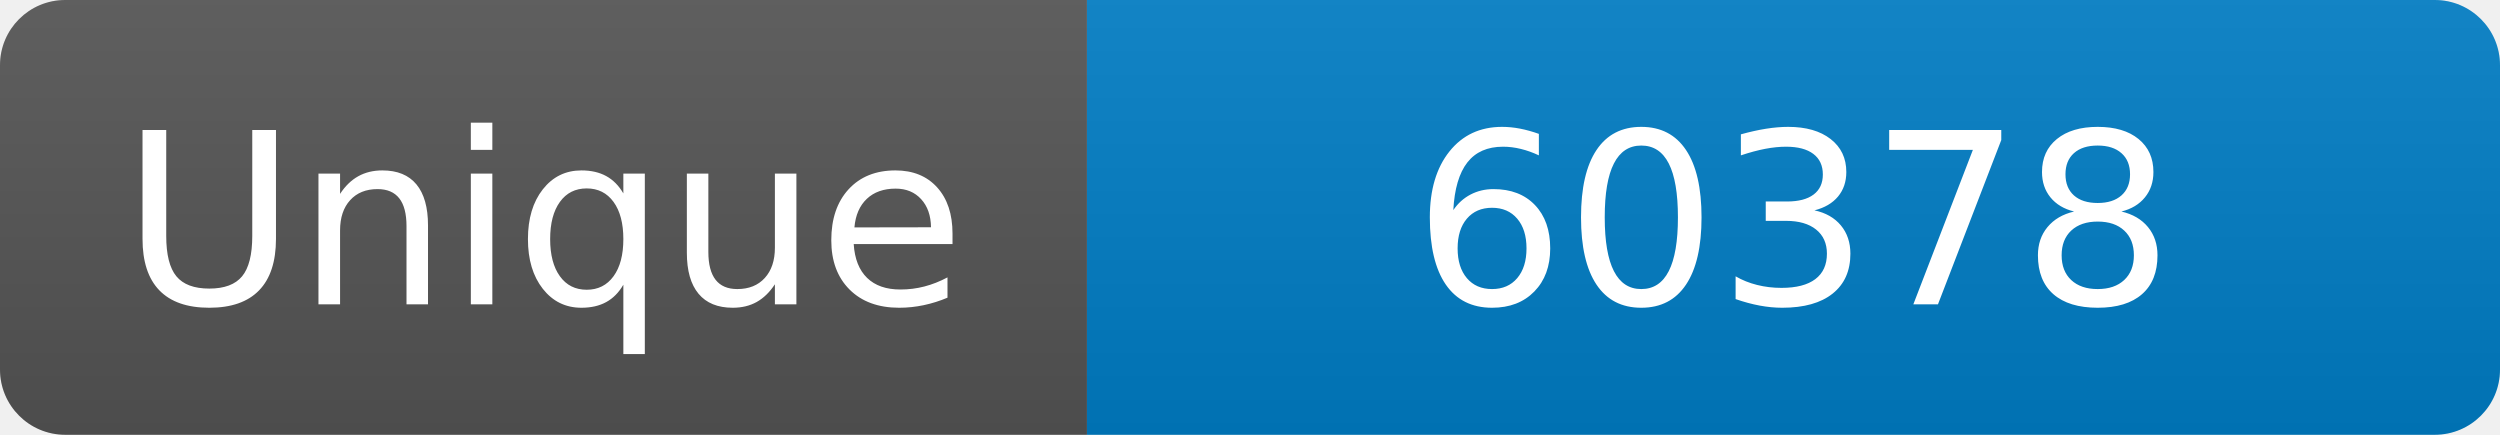
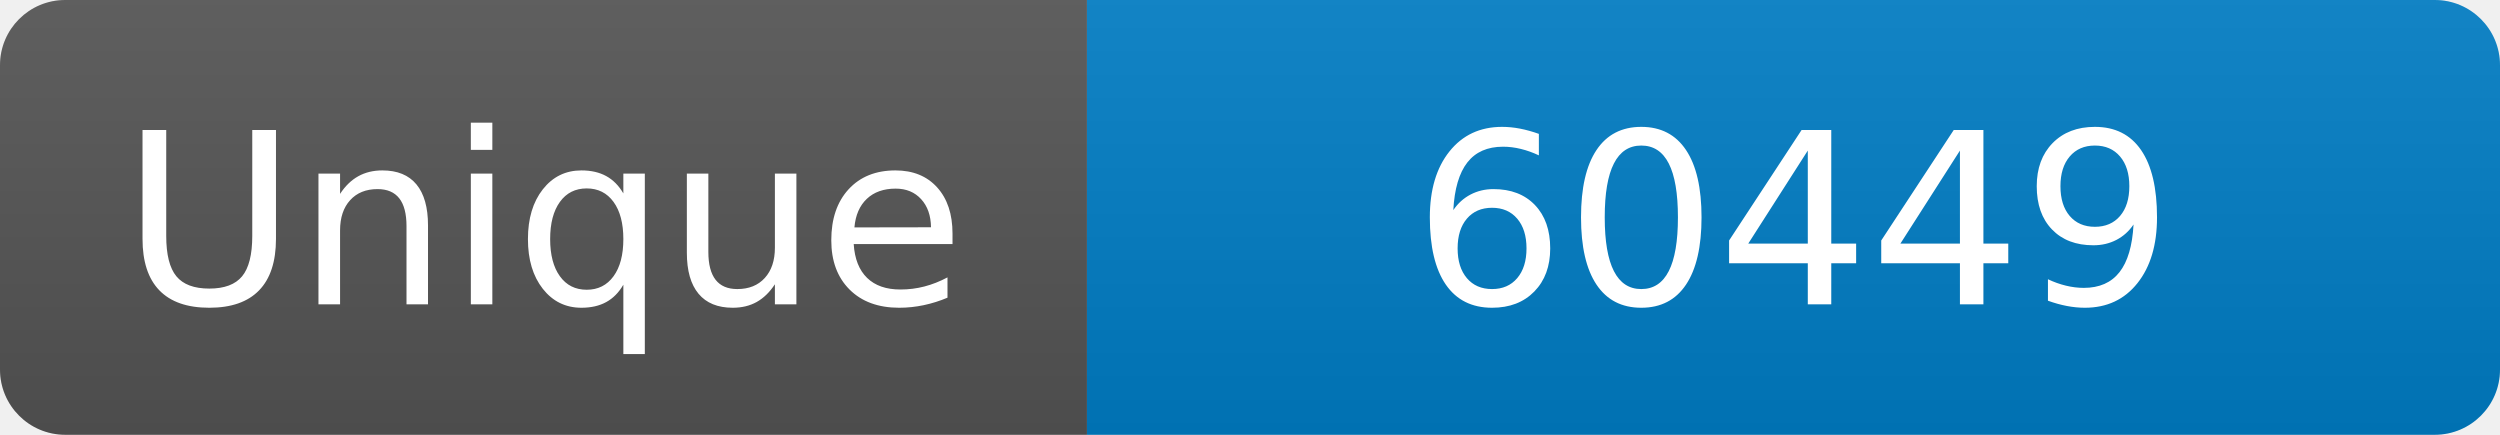
<svg xmlns="http://www.w3.org/2000/svg" width="115" height="20" role="img" aria-label="Maintained?: yes">
  <linearGradient id="s" x2="0" y2="100%">
    <stop offset="0" stop-color="#bbb" stop-opacity=".1" />
    <stop offset="1" stop-opacity=".1" />
  </linearGradient>
  <clipPath id="r">
    <rect width="115" height="20" rx="3" fill="#fff" />
  </clipPath>
  <g clip-path="url(#r)">
    <rect width="50" height="20" fill="#555" />
    <rect x="50" width="160" height="20" fill="#007ec6" />
    <rect width="115" height="20" fill="url(#s)" />
  </g>
  <g fill="#fff" text-anchor="middle" font-family="Verdana,Geneva,DejaVu Sans,sans-serif" font-size="110">
    <text x="250" y="140" transform="scale(.1)" fill="#fff">Unique</text>
-     <text x="825" y="140" transform="scale(.1)" fill="#fff">60378</text>
+     <text x="825" y="140" transform="scale(.1)" fill="#fff">60449</text>
  </g>
</svg>
